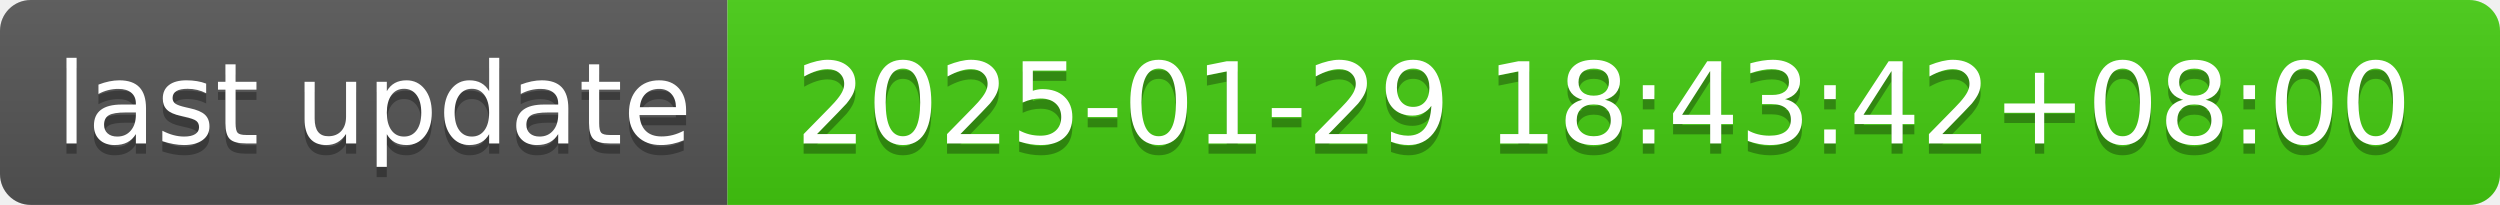
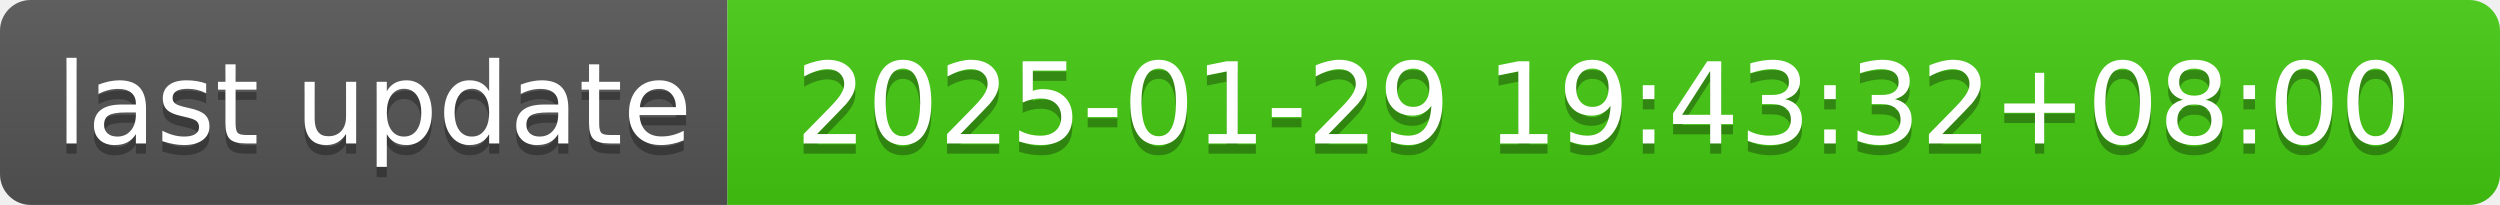
- <svg xmlns="http://www.w3.org/2000/svg" width="244" height="20" role="img" aria-label="last update: 2025-01-29 18:43:42+08:00">
+ <svg xmlns="http://www.w3.org/2000/svg" width="244" height="20" role="img" aria-label="last update: 2025-01-29 19:43:32+08:00">
  <linearGradient id="s" x2="0" y2="100%">
    <stop offset="0" stop-color="#bbb" stop-opacity=".1" />
    <stop offset="1" stop-opacity=".1" />
  </linearGradient>
  <clipPath id="r">
    <rect width="244" height="20" rx="3" fill="#fff" />
  </clipPath>
  <g clip-path="url(#r)">
    <rect width="71" height="20" fill="#555" />
    <rect x="71" width="173" height="20" fill="#4c1" />
    <rect width="244" height="20" fill="url(#s)" />
  </g>
  <g fill="#fff" text-anchor="middle" font-family="Verdana,Geneva,DejaVu Sans,sans-serif" text-rendering="geometricPrecision" font-size="110">
    <text aria-hidden="true" x="365" y="150" fill="#010101" fill-opacity=".3" transform="scale(.1)" textLength="610">last update</text>
    <text x="365" y="140" transform="scale(.1)" fill="#fff" textLength="610">last update</text>
-     <text aria-hidden="true" x="1565" y="150" fill="#010101" fill-opacity=".3" transform="scale(.1)" textLength="1630">2025-01-29 18:43:42+08:00</text>
-     <text x="1565" y="140" transform="scale(.1)" fill="#fff" textLength="1630">2025-01-29 18:43:42+08:00</text>
+     <text aria-hidden="true" x="1565" y="150" fill="#010101" fill-opacity=".3" transform="scale(.1)" textLength="1630">2025-01-29 19:43:32+08:00</text>
+     <text x="1565" y="140" transform="scale(.1)" fill="#fff" textLength="1630">2025-01-29 19:43:32+08:00</text>
  </g>
</svg>
